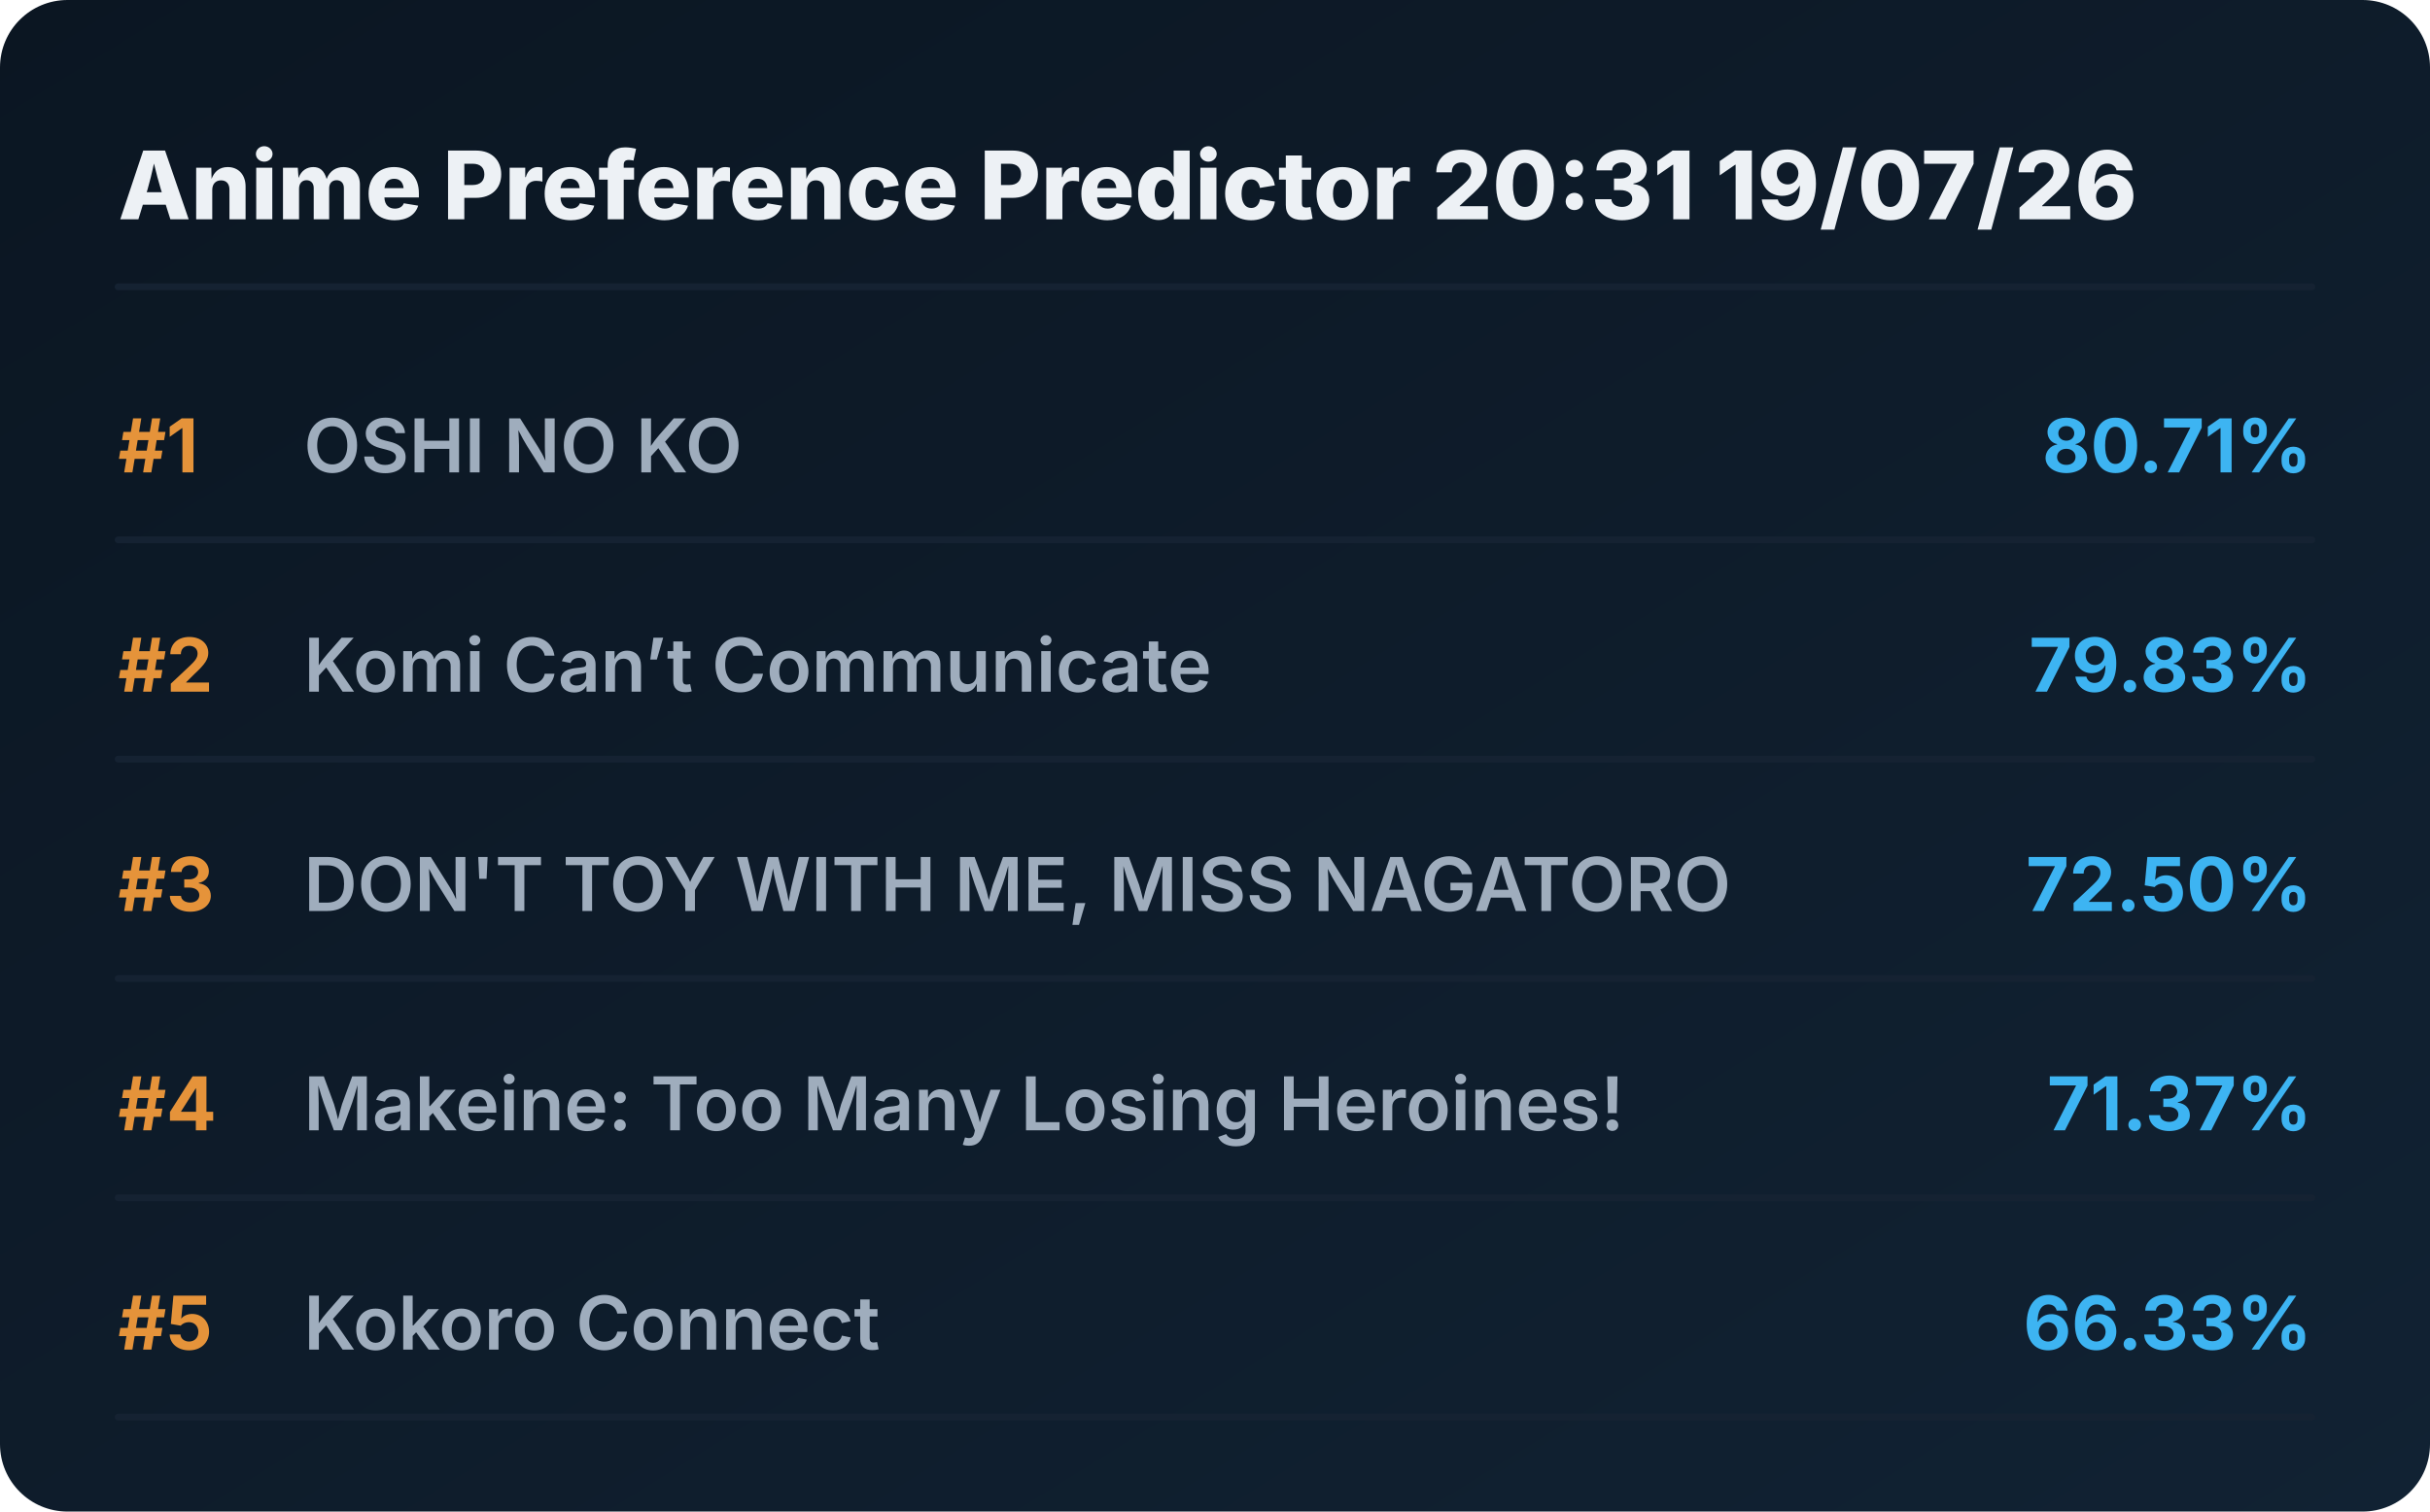
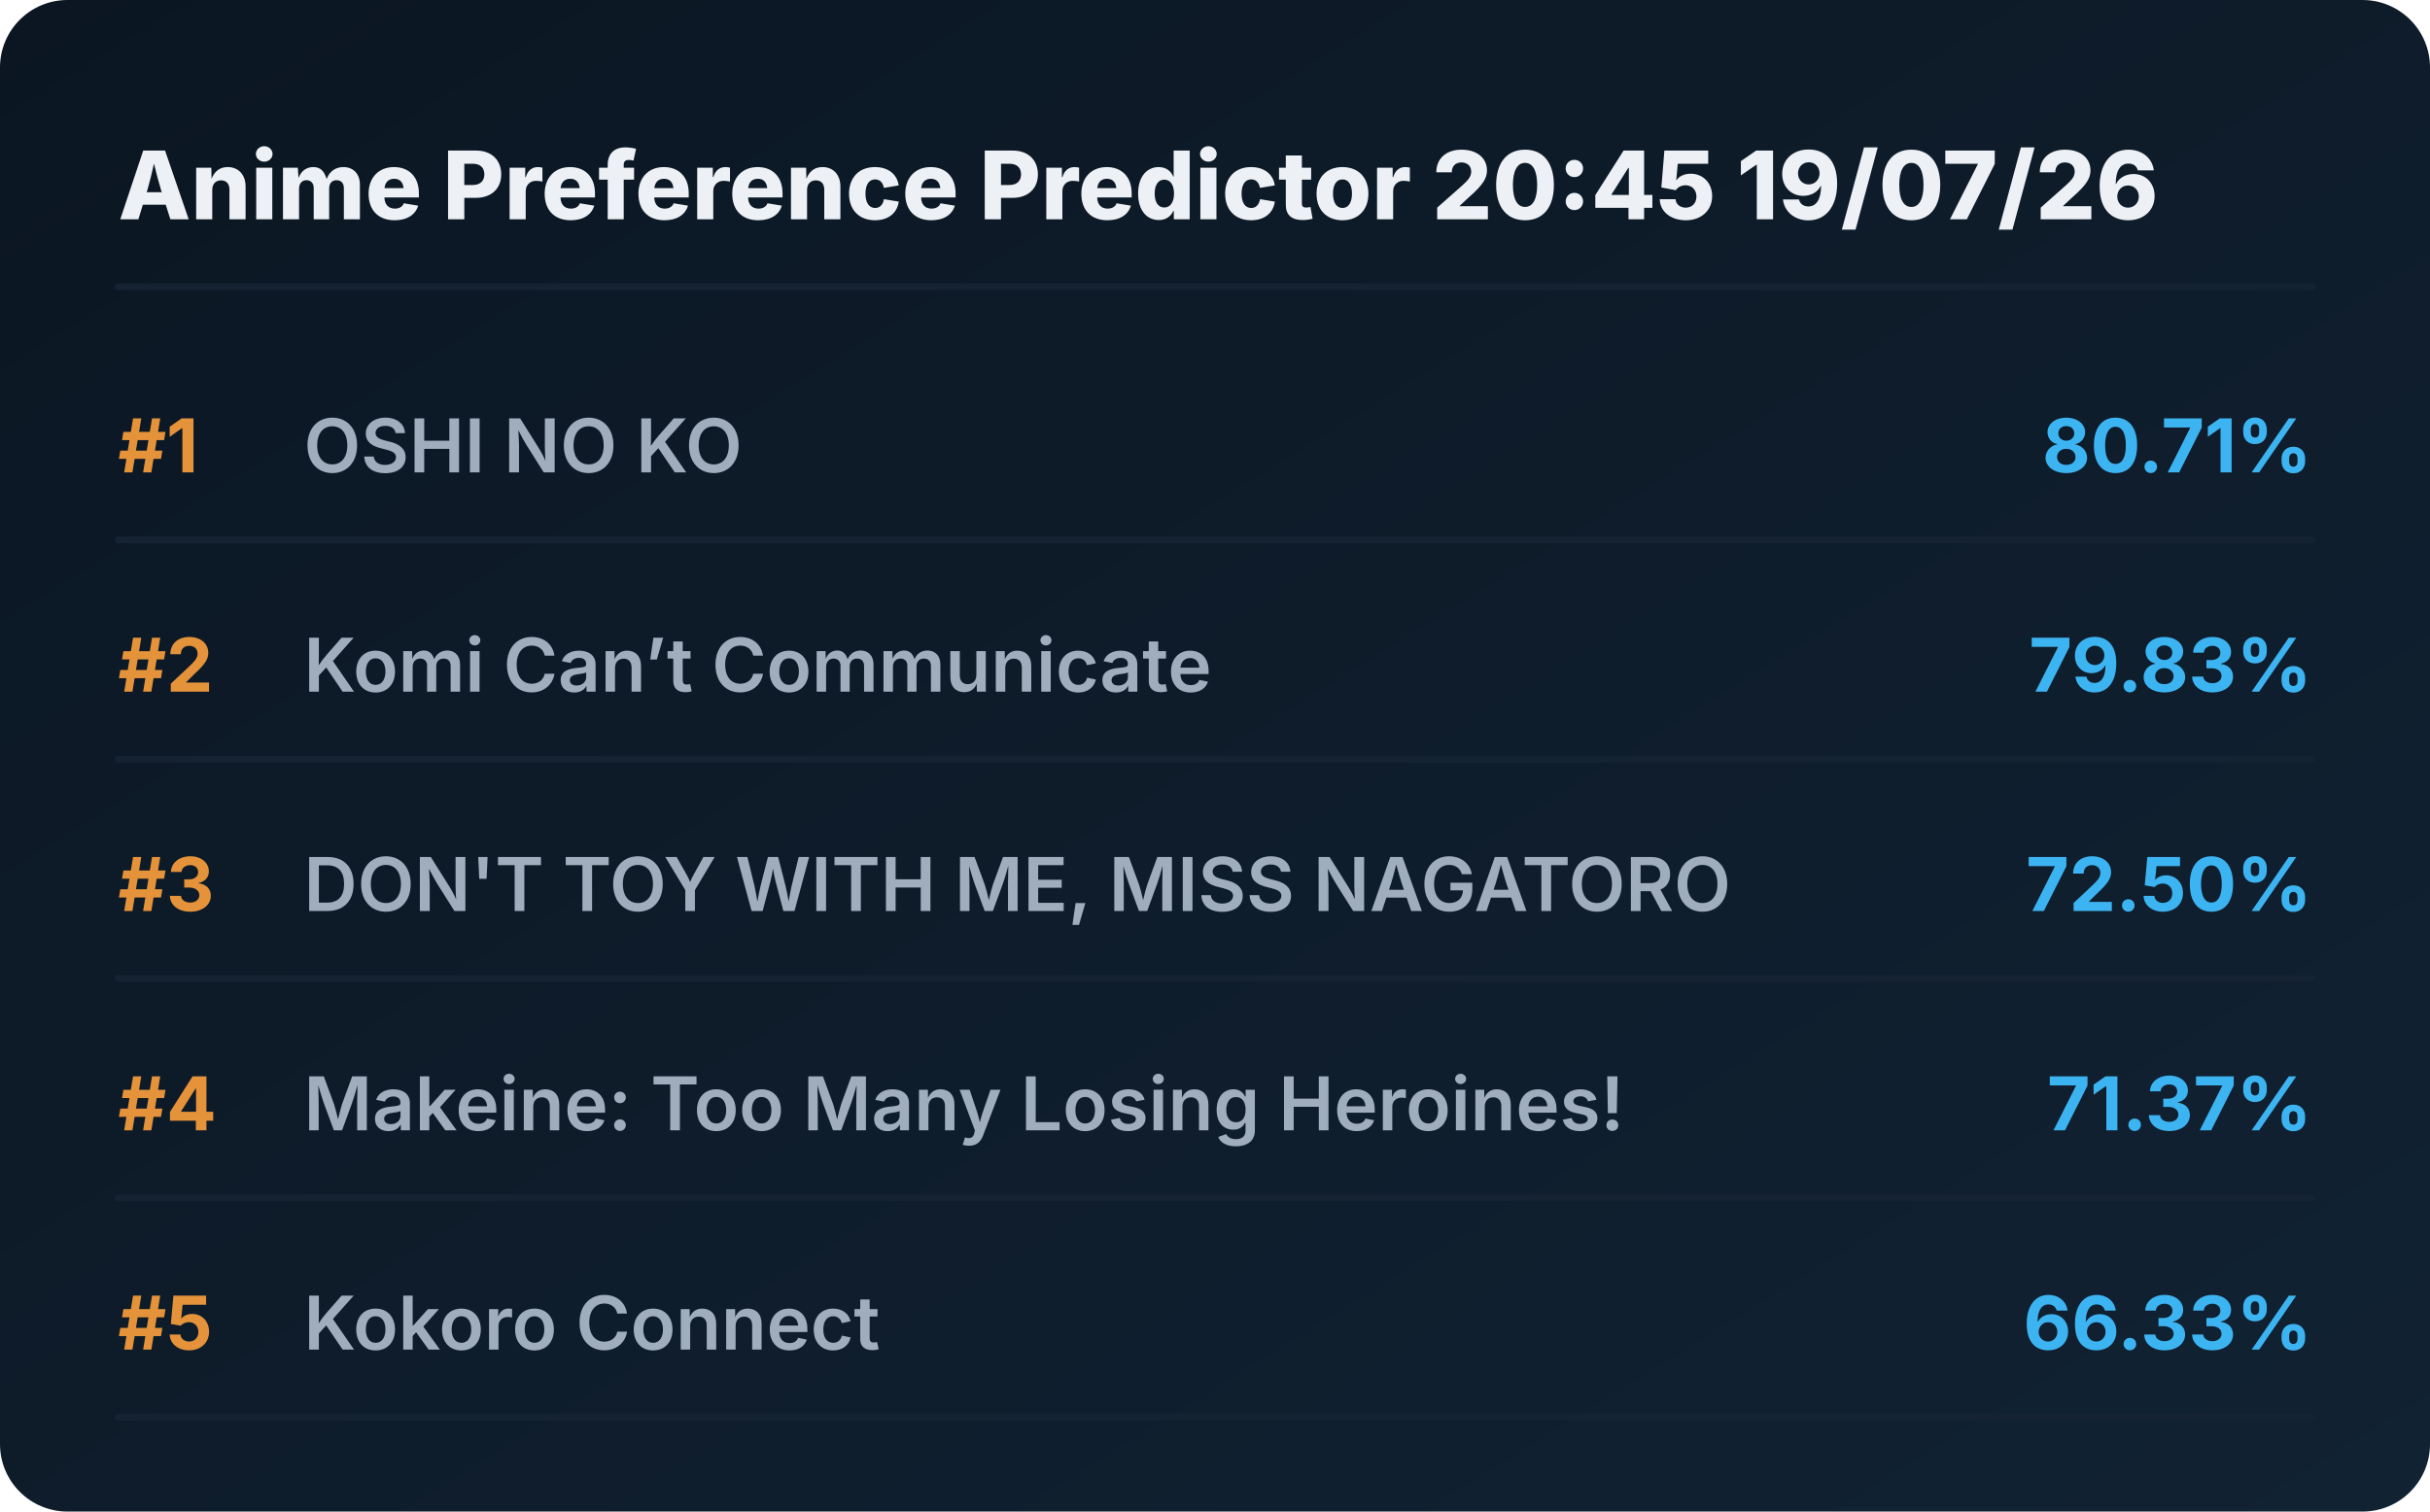
<svg xmlns="http://www.w3.org/2000/svg" viewBox="0 0 720 448" preserveAspectRatio="xMidYMid meet" style="width: 100%; height: auto; max-width: 720px;">
  <defs>
    <linearGradient id="boxGrad" x1="0%" y1="0%" x2="100%" y2="100%">
      <stop offset="0%" stop-color="#0b1622" />
      <stop offset="100%" stop-color="#112233" />
    </linearGradient>
    <clipPath id="titleClip">
      <rect x="90" y="0" width="510" height="100%" />
    </clipPath>
  </defs>
  <style>
    .bg { fill: url(#boxGrad); rx: 20px; }
    .header { font-family: 'Overpass', 'Inter', system-ui, sans-serif; font-weight: 800; font-size: 28px; fill: #edf1f5; }
    .rank { font-family: 'Overpass', 'Inter', system-ui, sans-serif; font-weight: 700; font-size: 22px; fill: #e5933a; }
    .title { font-family: 'Overpass', 'Inter', system-ui, sans-serif; font-weight: 600; font-size: 22px; fill: #9fadbd; }
    .score { font-family: 'Overpass', 'Inter', system-ui, sans-serif; font-weight: 700; font-size: 22px; fill: #3db4f2; }
    .line { stroke: #152232; stroke-width: 2; stroke-linecap: round; }
  </style>
  <rect class="bg" width="720" height="448" />
-   <text x="35" y="65" class="header">Anime Preference Predictor 20:31 19/07/26</text>
+   <text x="35" y="65" class="header">Anime Preference Predictor 20:45 19/07/26</text>
  <line x1="35" y1="85" x2="685" y2="85" class="line" />
  <g transform="translate(0, 0)">
    <text x="35" y="140" class="rank">#1</text>
    <text x="90" y="140" class="title">OSHI NO KO</text>
    <text x="685" y="140" class="score" text-anchor="end">80.71%</text>
    <line x1="35" y1="160" x2="685" y2="160" class="line" />
  </g>
  <g transform="translate(0, 65)">
    <text x="35" y="140" class="rank">#2</text>
    <text x="90" y="140" class="title">Komi Can’t Communicate</text>
    <text x="685" y="140" class="score" text-anchor="end">79.83%</text>
    <line x1="35" y1="160" x2="685" y2="160" class="line" />
  </g>
  <g transform="translate(0, 130)">
    <text x="35" y="140" class="rank">#3</text>
    <text x="90" y="140" class="title">DON'T TOY WITH ME, MISS NAGATORO</text>
    <text x="685" y="140" class="score" text-anchor="end">72.50%</text>
    <line x1="35" y1="160" x2="685" y2="160" class="line" />
  </g>
  <g transform="translate(0, 195)">
    <text x="35" y="140" class="rank">#4</text>
    <text x="90" y="140" class="title">Makeine: Too Many Losing Heroines!</text>
    <text x="685" y="140" class="score" text-anchor="end">71.37%</text>
    <line x1="35" y1="160" x2="685" y2="160" class="line" />
  </g>
  <g transform="translate(0, 260)">
    <text x="35" y="140" class="rank">#5</text>
    <text x="90" y="140" class="title">Kokoro Connect</text>
    <text x="685" y="140" class="score" text-anchor="end">66.33%</text>
    <line x1="35" y1="160" x2="685" y2="160" class="line" />
  </g>
</svg>
